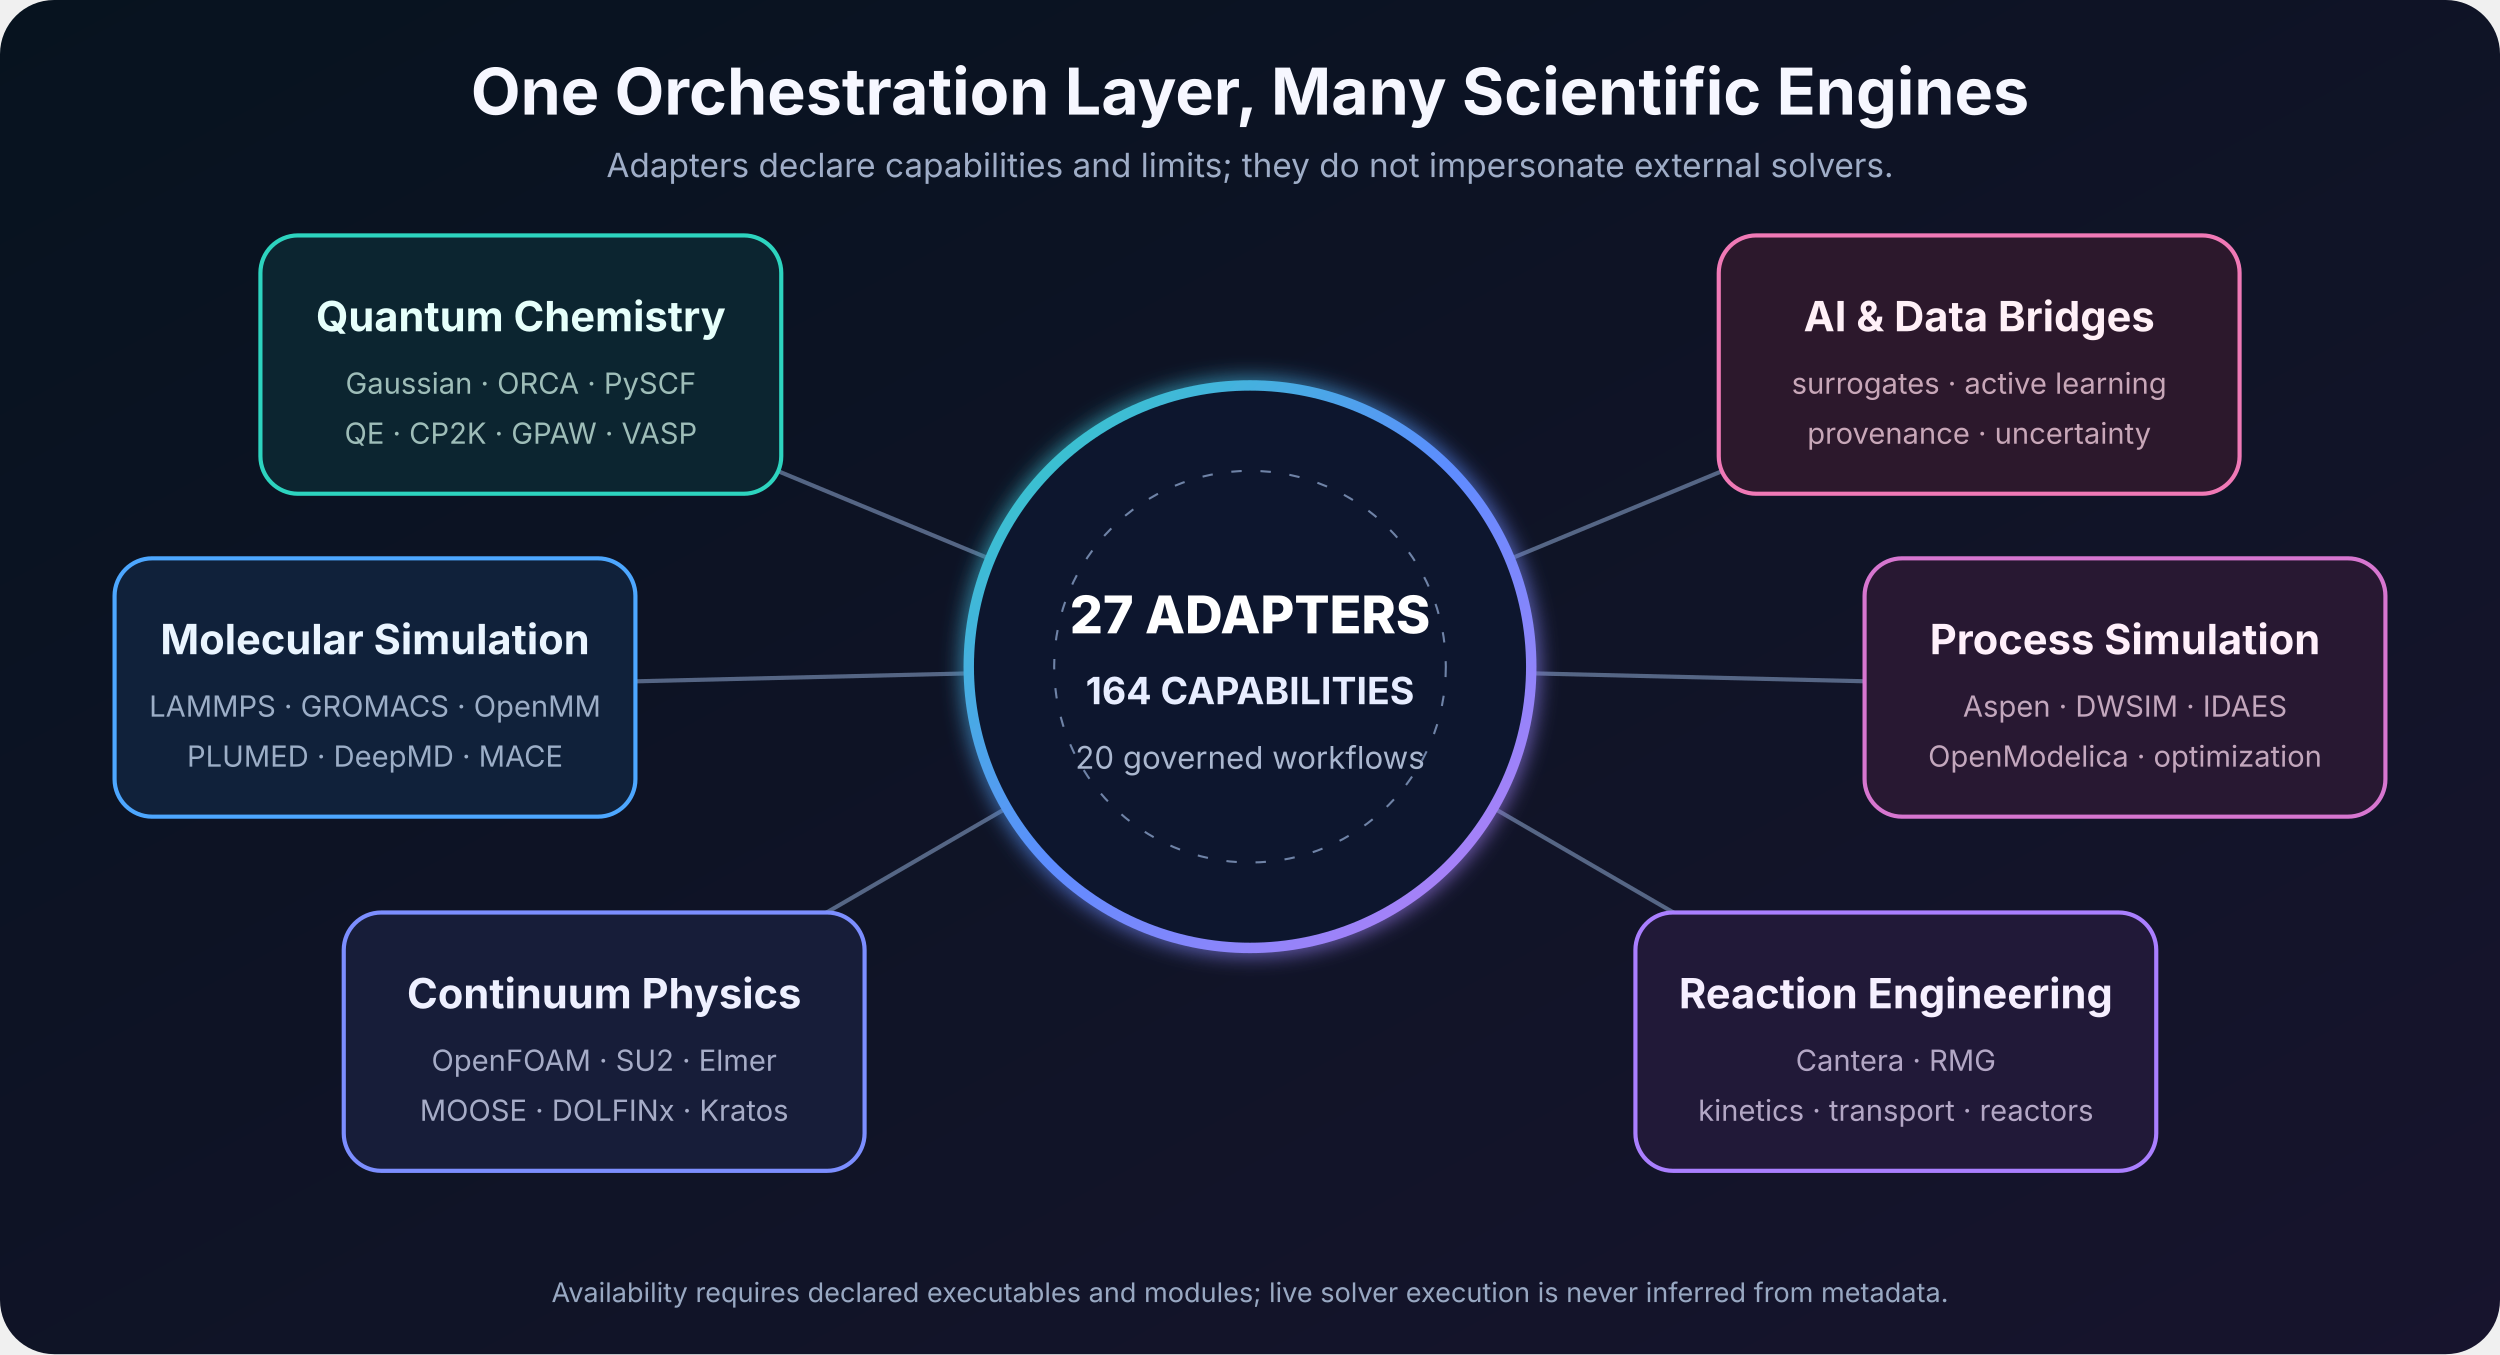
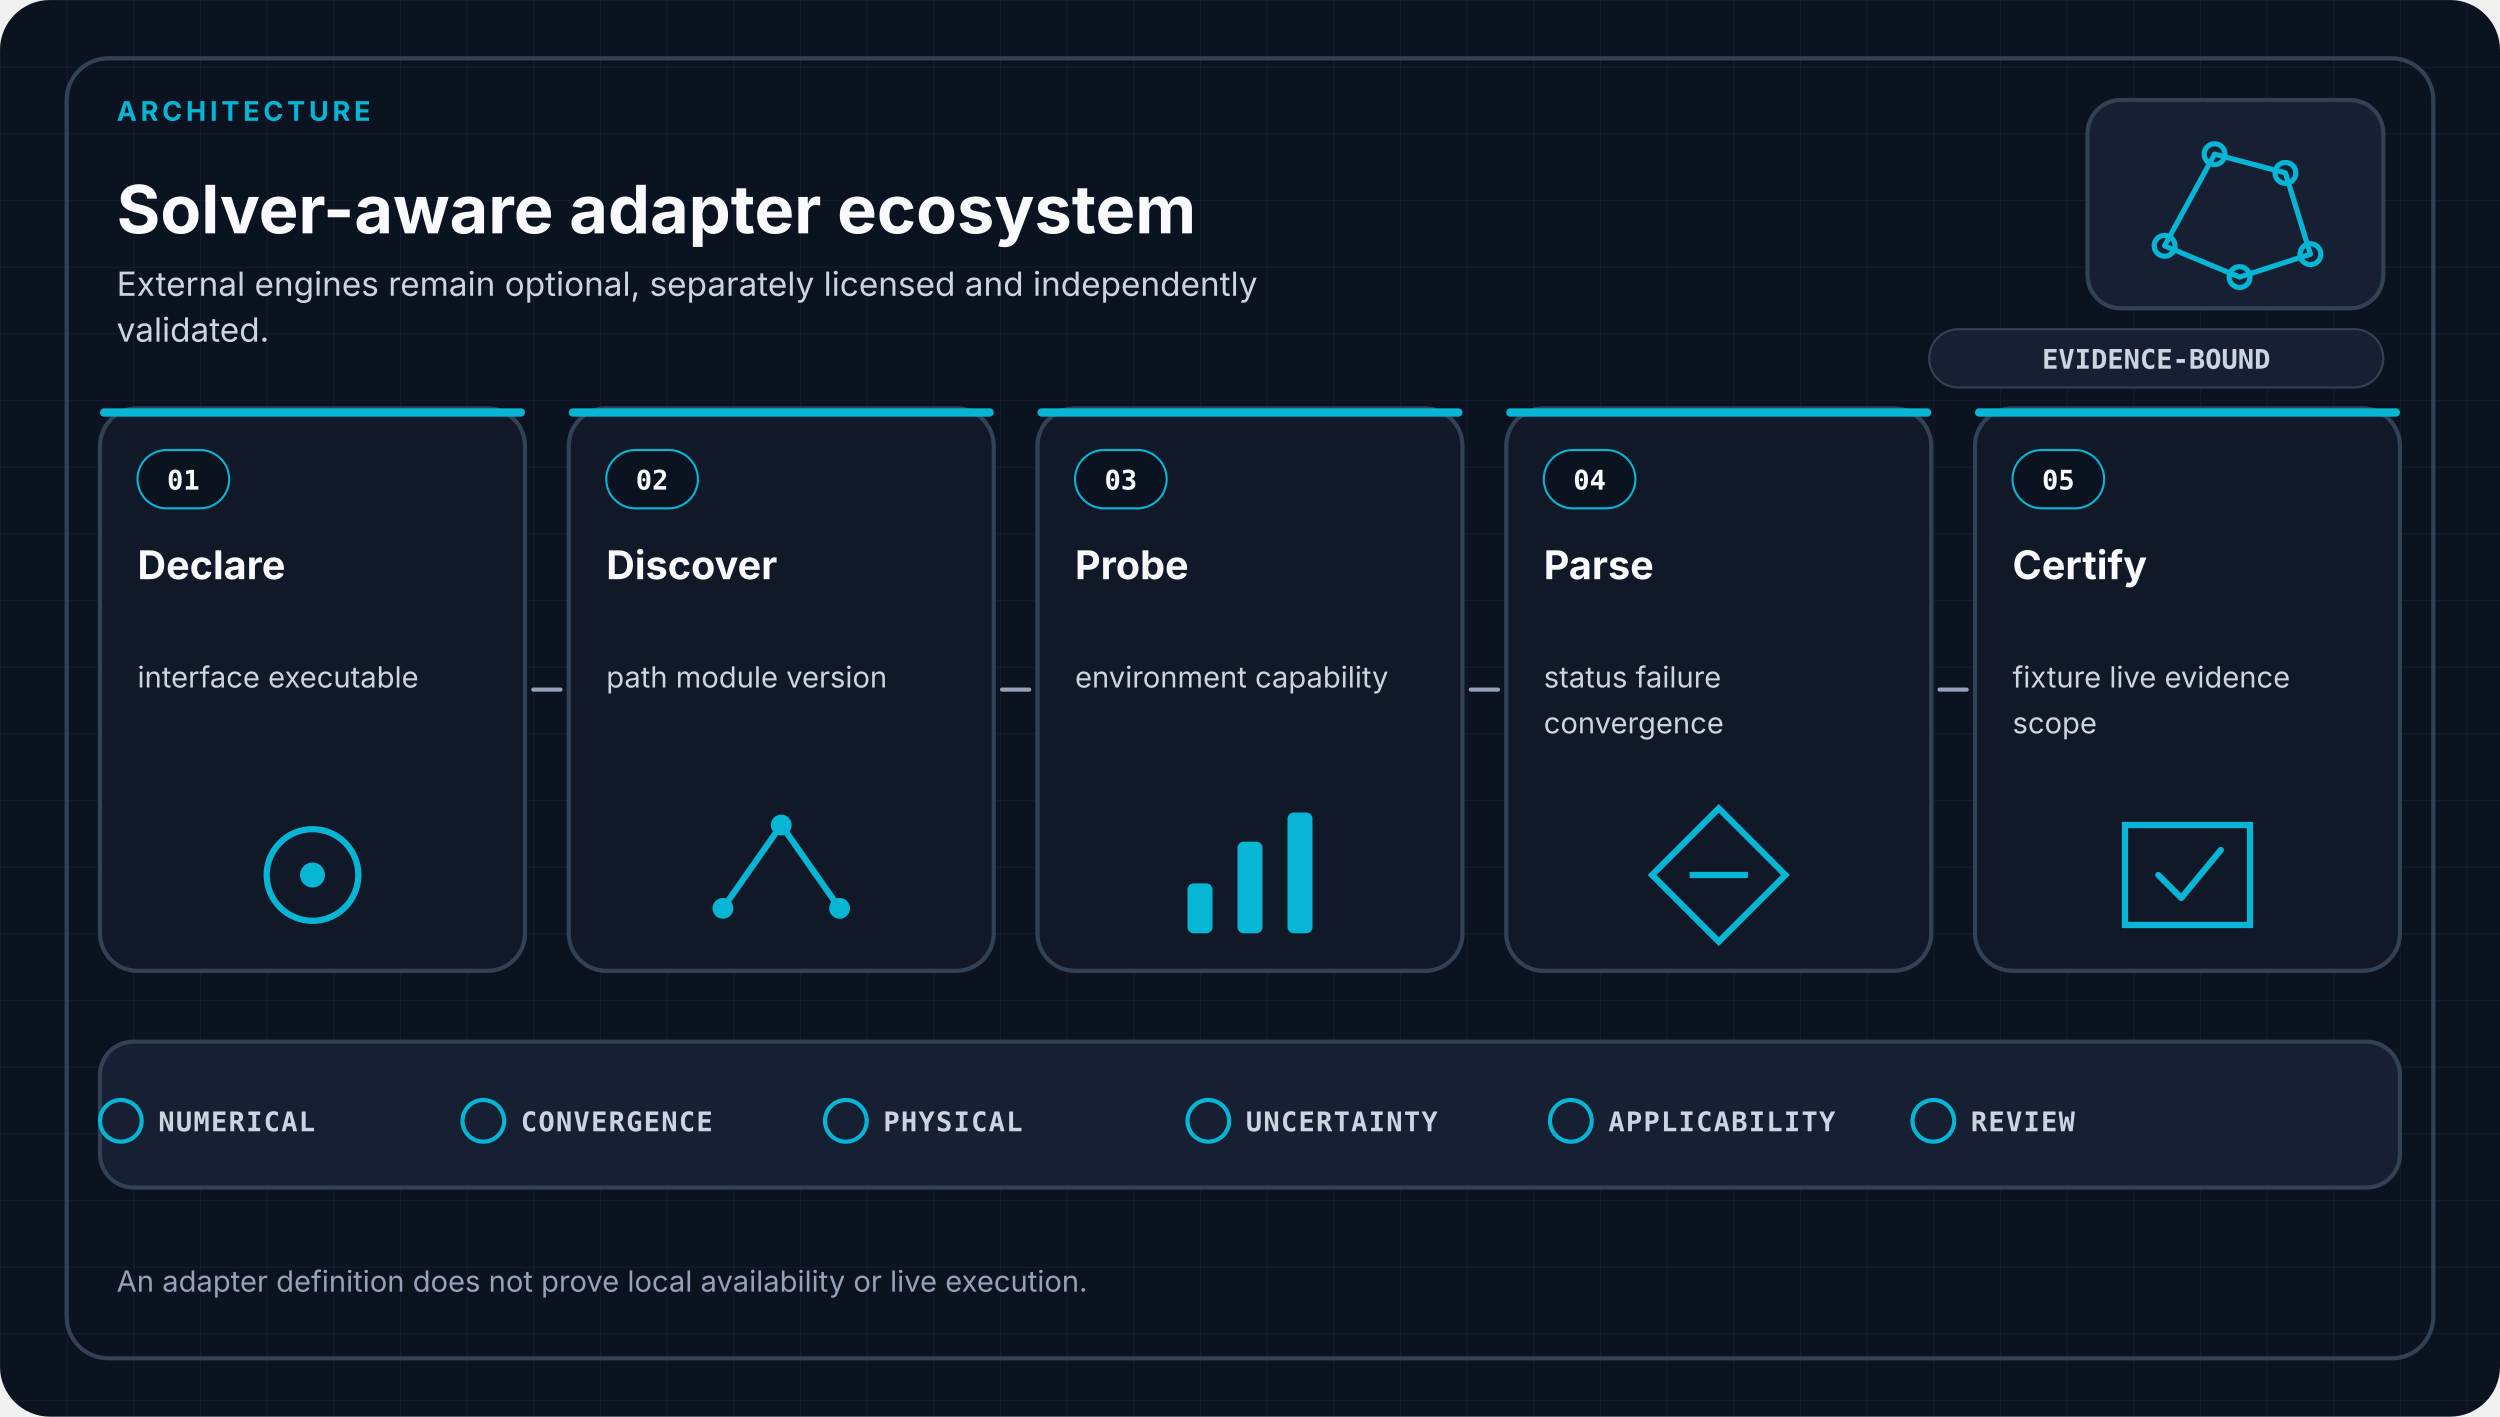
- <svg xmlns="http://www.w3.org/2000/svg" width="1200" height="650" viewBox="0 0 1200 650" role="img" aria-labelledby="t d">
+ <svg xmlns="http://www.w3.org/2000/svg" viewBox="0 0 1200 680" role="img" aria-labelledby="title desc" data-design-system="uiux-pro-max-scientific-swiss-v1" data-family="architecture">
  <defs>
-     <linearGradient id="bg" x2="1" y2="1">
-       <stop stop-color="#07131f" />
-       <stop offset="1" stop-color="#17142d" />
-     </linearGradient>
-     <linearGradient id="c" x2="1" y2="1">
-       <stop stop-color="#2dd4bf" />
-       <stop offset="0.5" stop-color="#5d8cff" />
-       <stop offset="1" stop-color="#c17df5" />
-     </linearGradient>
-     <filter id="g">
-       <feGaussianBlur stdDeviation="5" result="b" />
-       <feMerge>
-         <feMergeNode in="b" />
-         <feMergeNode in="SourceGraphic" />
-       </feMerge>
-     </filter>
+     <pattern id="grid" width="32" height="32" patternUnits="userSpaceOnUse">
+       <path d="M32 0H0V32" fill="none" stroke="#334155" stroke-width="1" opacity="0.22" />
+     </pattern>
  </defs>
-   <rect width="1200" height="650" rx="26" fill="url(#bg)" />
-   <g font-family="Inter,Segoe UI,sans-serif">
-     <text x="600" y="55" text-anchor="middle" fill="#f6f7ff" font-size="31" font-weight="700">One Orchestration Layer, Many Scientific Engines</text>
-     <text x="600" y="85" text-anchor="middle" fill="#9fadc7" font-size="16">Adapters declare capabilities and limits; they do not impersonate external solvers.</text>
-     <g stroke="#7186aa" stroke-width="2" stroke-opacity="0.72">
-       <path d="M600 320L250 175" />
-       <path d="M600 320L180 330" />
-       <path d="M600 320L290 500" />
-       <path d="M600 320L910 500" />
-       <path d="M600 320L1020 330" />
-       <path d="M600 320L950 175" />
-     </g>
-     <g transform="translate(600 320)">
-       <circle r="135" fill="#0d182e" stroke="url(#c)" stroke-width="5" filter="url(#g)" />
-       <circle r="94" fill="none" stroke="#6f83a7" stroke-dasharray="5 9" />
-       <text y="-16" text-anchor="middle" fill="#fff" font-size="25" font-weight="800">27 ADAPTERS</text>
-       <text y="18" text-anchor="middle" fill="#e7edff" font-size="18" font-weight="700">164 CAPABILITIES</text>
-       <text y="49" text-anchor="middle" fill="#aab7cf" font-size="15">20 governed workflows</text>
-     </g>
-     <g text-anchor="middle">
-       <g transform="translate(250 175)">
-         <rect x="-125" y="-62" width="250" height="124" rx="18" fill="#0c2530" stroke="#2dd4bf" stroke-width="2" />
-         <text y="-16" fill="#e6fffb" font-size="20" font-weight="700">Quantum Chemistry</text>
-         <text y="14" fill="#9ebdb8" font-size="14">Gaussian · ORCA · PySCF</text>
-         <text y="38" fill="#9ebdb8" font-size="14">QE · CP2K · GPAW · VASP</text>
-       </g>
-       <g transform="translate(180 330)">
-         <rect x="-125" y="-62" width="250" height="124" rx="18" fill="#10213a" stroke="#4da7ff" stroke-width="2" />
-         <text y="-16" fill="#eaf5ff" font-size="20" font-weight="700">Molecular Simulation</text>
-         <text y="14" fill="#9caec7" font-size="14">LAMMPS · GROMACS · OpenMM</text>
-         <text y="38" fill="#9caec7" font-size="14">PLUMED · DeepMD · MACE</text>
-       </g>
-       <g transform="translate(290 500)">
-         <rect x="-125" y="-62" width="250" height="124" rx="18" fill="#171d39" stroke="#7c8eff" stroke-width="2" />
-         <text y="-16" fill="#eef0ff" font-size="20" font-weight="700">Continuum Physics</text>
-         <text y="14" fill="#a6acc7" font-size="14">OpenFOAM · SU2 · Elmer</text>
-         <text y="38" fill="#a6acc7" font-size="14">MOOSE · DOLFINx · Kratos</text>
-       </g>
-       <g transform="translate(910 500)">
-         <rect x="-125" y="-62" width="250" height="124" rx="18" fill="#211938" stroke="#aa7fff" stroke-width="2" />
-         <text y="-16" fill="#f6efff" font-size="20" font-weight="700">Reaction Engineering</text>
-         <text y="14" fill="#b3a7c5" font-size="14">Cantera · RMG</text>
-         <text y="38" fill="#b3a7c5" font-size="14">kinetics · transport · reactors</text>
-       </g>
-       <g transform="translate(1020 330)">
-         <rect x="-125" y="-62" width="250" height="124" rx="18" fill="#281832" stroke="#d776d0" stroke-width="2" />
-         <text y="-16" fill="#fff0fb" font-size="20" font-weight="700">Process Simulation</text>
-         <text y="14" fill="#c3a7bd" font-size="14">Aspen · DWSIM · IDAES</text>
-         <text y="38" fill="#c3a7bd" font-size="14">OpenModelica · optimization</text>
-       </g>
-       <g transform="translate(950 175)">
-         <rect x="-125" y="-62" width="250" height="124" rx="18" fill="#2c182c" stroke="#f079b6" stroke-width="2" />
-         <text y="-16" fill="#fff0f7" font-size="20" font-weight="700">AI &amp; Data Bridges</text>
-         <text y="14" fill="#c8a7b8" font-size="14">surrogates · active learning</text>
-         <text y="38" fill="#c8a7b8" font-size="14">provenance · uncertainty</text>
-       </g>
-     </g>
-     <text x="600" y="625" text-anchor="middle" fill="#98a8c2" font-size="13">Availability requires declared executables and modules; live solver execution is never inferred from metadata.</text>
+   <style>
+     .eyebrow { fill: #06B6D4; font-family: ui-sans-serif, system-ui, -apple-system, Segoe UI, sans-serif; font-size: 13px; font-weight: 700; letter-spacing: 1.8px; }
+     .heading { fill: #F8FAFC; font-family: ui-sans-serif, system-ui, -apple-system, Segoe UI, sans-serif; font-size: 32px; font-weight: 700; }
+     .subtitle { fill: #CBD5E1; font-family: ui-sans-serif, system-ui, -apple-system, Segoe UI, sans-serif; font-size: 16px; font-weight: 400; }
+     .card { fill: #111827; stroke: #334155; stroke-width: 2; }
+     .index { fill: #F8FAFC; font-family: ui-monospace, SFMono-Regular, Consolas, monospace; font-size: 13px; font-weight: 700; }
+     .stage { fill: #F8FAFC; font-family: ui-sans-serif, system-ui, -apple-system, Segoe UI, sans-serif; font-size: 19px; font-weight: 650; }
+     .detail { fill: #CBD5E1; font-family: ui-sans-serif, system-ui, -apple-system, Segoe UI, sans-serif; font-size: 14px; font-weight: 400; }
+     .arrow { fill: none; stroke: #94A3B8; stroke-width: 2; stroke-linecap: round; }
+     .gate { fill: #CBD5E1; font-family: ui-monospace, SFMono-Regular, Consolas, monospace; font-size: 13px; font-weight: 650; letter-spacing: 0.6px; }
+     .footer { fill: #94A3B8; font-family: ui-sans-serif, system-ui, -apple-system, Segoe UI, sans-serif; font-size: 14px; font-weight: 400; }
+     .badge { fill: #CBD5E1; font-family: ui-monospace, SFMono-Regular, Consolas, monospace; font-size: 13px; font-weight: 700; }
+   </style>
+   <rect width="1200" height="680" rx="24" fill="#0B1220" />
+   <rect width="1200" height="680" rx="24" fill="url(#grid)" />
+   <rect x="32" y="28" width="1136" height="624" rx="20" fill="none" stroke="#334155" stroke-width="2" />
+   <text x="56.0" y="58" text-anchor="start" class="eyebrow">ARCHITECTURE</text>
+   <text x="56.0" y="112" text-anchor="start" class="heading">Solver-aware adapter ecosystem</text>
+   <text x="56.0" y="142.0" class="subtitle">
+     <tspan x="56.0" dy="0">External engines remain optional, separately licensed and independently</tspan>
+     <tspan x="56.0" dy="22">validated.</tspan>
+   </text>
+   <rect x="1002" y="48" width="142" height="100" rx="16" fill="#172033" stroke="#334155" stroke-width="2" />
+   <g transform="translate(1073.0 98.0)" fill="none" stroke="#06B6D4" stroke-width="2.5" stroke-linecap="round" stroke-linejoin="round">
+     <path d="M-34 20L-10-24L24-15L36 24L2 35Z" />
+     <circle cx="-34" cy="20" r="5" />
+     <circle cx="-10" cy="-24" r="5" />
+     <circle cx="24" cy="-15" r="5" />
+     <circle cx="36" cy="24" r="5" />
+     <circle cx="2" cy="35" r="5" />
  </g>
+   <rect x="926" y="158" width="218" height="28" rx="14" fill="#172033" stroke="#334155" />
+   <text x="1035" y="177" text-anchor="middle" class="badge">EVIDENCE-BOUND</text>
+   <rect x="48.0" y="196.0" width="204.0" height="270.0" rx="18" class="card" />
+   <rect x="48.0" y="196.0" width="204.0" height="4" rx="2" fill="#06B6D4" />
+   <rect x="66.0" y="216.0" width="44" height="28" rx="14" fill="#0B1220" stroke="#06B6D4" />
+   <text x="88.0" y="235.0" text-anchor="middle" class="index">01</text>
+   <text x="66.0" y="278.0" class="stage">
+     <tspan x="66.0" dy="0">Declare</tspan>
+   </text>
+   <text x="66.0" y="330.0" class="detail">
+     <tspan x="66.0" dy="0">interface executable</tspan>
+   </text>
+   <circle cx="150.0" cy="420.0" r="22" fill="none" stroke="#06B6D4" stroke-width="3" />
+   <circle cx="150.0" cy="420.0" r="6" fill="#06B6D4" />
+   <rect x="273.0" y="196.0" width="204.0" height="270.0" rx="18" class="card" />
+   <rect x="273.0" y="196.0" width="204.0" height="4" rx="2" fill="#06B6D4" />
+   <rect x="291.0" y="216.0" width="44" height="28" rx="14" fill="#0B1220" stroke="#06B6D4" />
+   <text x="313.0" y="235.0" text-anchor="middle" class="index">02</text>
+   <text x="291.0" y="278.0" class="stage">
+     <tspan x="291.0" dy="0">Discover</tspan>
+   </text>
+   <text x="291.0" y="330.0" class="detail">
+     <tspan x="291.0" dy="0">path module version</tspan>
+   </text>
+   <path d="M347.0 436.0L375.0 396.0L403.0 436.0" fill="none" stroke="#06B6D4" stroke-width="3" />
+   <circle cx="347.0" cy="436.0" r="5" fill="#06B6D4" />
+   <circle cx="375.0" cy="396.0" r="5" fill="#06B6D4" />
+   <circle cx="403.0" cy="436.0" r="5" fill="#06B6D4" />
+   <rect x="498.0" y="196.0" width="204.0" height="270.0" rx="18" class="card" />
+   <rect x="498.0" y="196.0" width="204.0" height="4" rx="2" fill="#06B6D4" />
+   <rect x="516.0" y="216.0" width="44" height="28" rx="14" fill="#0B1220" stroke="#06B6D4" />
+   <text x="538.0" y="235.0" text-anchor="middle" class="index">03</text>
+   <text x="516.0" y="278.0" class="stage">
+     <tspan x="516.0" dy="0">Probe</tspan>
+   </text>
+   <text x="516.0" y="330.0" class="detail">
+     <tspan x="516.0" dy="0">environment capability</tspan>
+   </text>
+   <rect x="570.0" y="424.0" width="12" height="24" rx="3" fill="#06B6D4" />
+   <rect x="594.0" y="404.0" width="12" height="44" rx="3" fill="#06B6D4" />
+   <rect x="618.0" y="390.0" width="12" height="58" rx="3" fill="#06B6D4" />
+   <rect x="723.0" y="196.0" width="204.0" height="270.0" rx="18" class="card" />
+   <rect x="723.0" y="196.0" width="204.0" height="4" rx="2" fill="#06B6D4" />
+   <rect x="741.0" y="216.0" width="44" height="28" rx="14" fill="#0B1220" stroke="#06B6D4" />
+   <text x="763.0" y="235.0" text-anchor="middle" class="index">04</text>
+   <text x="741.0" y="278.0" class="stage">
+     <tspan x="741.0" dy="0">Parse</tspan>
+   </text>
+   <text x="741.0" y="330.0" class="detail">
+     <tspan x="741.0" dy="0">status failure</tspan>
+     <tspan x="741.0" dy="22">convergence</tspan>
+   </text>
+   <path d="M825.0 388.0L857.0 420.0L825.0 452.0L793.0 420.0Z" fill="none" stroke="#06B6D4" stroke-width="3" />
+   <path d="M811.0 420.0H839.0" stroke="#06B6D4" stroke-width="3" />
+   <rect x="948.0" y="196.0" width="204.0" height="270.0" rx="18" class="card" />
+   <rect x="948.0" y="196.0" width="204.0" height="4" rx="2" fill="#06B6D4" />
+   <rect x="966.0" y="216.0" width="44" height="28" rx="14" fill="#0B1220" stroke="#06B6D4" />
+   <text x="988.0" y="235.0" text-anchor="middle" class="index">05</text>
+   <text x="966.0" y="278.0" class="stage">
+     <tspan x="966.0" dy="0">Certify</tspan>
+   </text>
+   <text x="966.0" y="330.0" class="detail">
+     <tspan x="966.0" dy="0">fixture live evidence</tspan>
+     <tspan x="966.0" dy="22">scope</tspan>
+   </text>
+   <path d="M1020.0 396.0H1080.0V444.0H1020.0Z" fill="none" stroke="#06B6D4" stroke-width="3" />
+   <path d="M1036.0 420.0L1047.0 431.0L1066.0 408.0" fill="none" stroke="#06B6D4" stroke-width="3" stroke-linecap="round" stroke-linejoin="round" />
+   <path d="M256.0 331.0H269.0" class="arrow" />
+   <path d="M481.0 331.0H494.0" class="arrow" />
+   <path d="M706.0 331.0H719.0" class="arrow" />
+   <path d="M931.0 331.0H944.0" class="arrow" />
+   <rect x="48" y="500" width="1104" height="70" rx="16" fill="#172033" stroke="#334155" stroke-width="2" />
+   <circle cx="58.0" cy="538" r="10" fill="none" stroke="#06B6D4" stroke-width="2" />
+   <text x="76.0" y="543" class="gate">NUMERICAL</text>
+   <circle cx="232.0" cy="538" r="10" fill="none" stroke="#06B6D4" stroke-width="2" />
+   <text x="250.0" y="543" class="gate">CONVERGENCE</text>
+   <circle cx="406.0" cy="538" r="10" fill="none" stroke="#06B6D4" stroke-width="2" />
+   <text x="424.0" y="543" class="gate">PHYSICAL</text>
+   <circle cx="580.0" cy="538" r="10" fill="none" stroke="#06B6D4" stroke-width="2" />
+   <text x="598.0" y="543" class="gate">UNCERTAINTY</text>
+   <circle cx="754.0" cy="538" r="10" fill="none" stroke="#06B6D4" stroke-width="2" />
+   <text x="772.0" y="543" class="gate">APPLICABILITY</text>
+   <circle cx="928.0" cy="538" r="10" fill="none" stroke="#06B6D4" stroke-width="2" />
+   <text x="946.0" y="543" class="gate">REVIEW</text>
+   <text x="56.0" y="620.0" class="footer">
+     <tspan x="56.0" dy="0">An adapter definition does not prove local availability or live execution.</tspan>
+   </text>
</svg>
